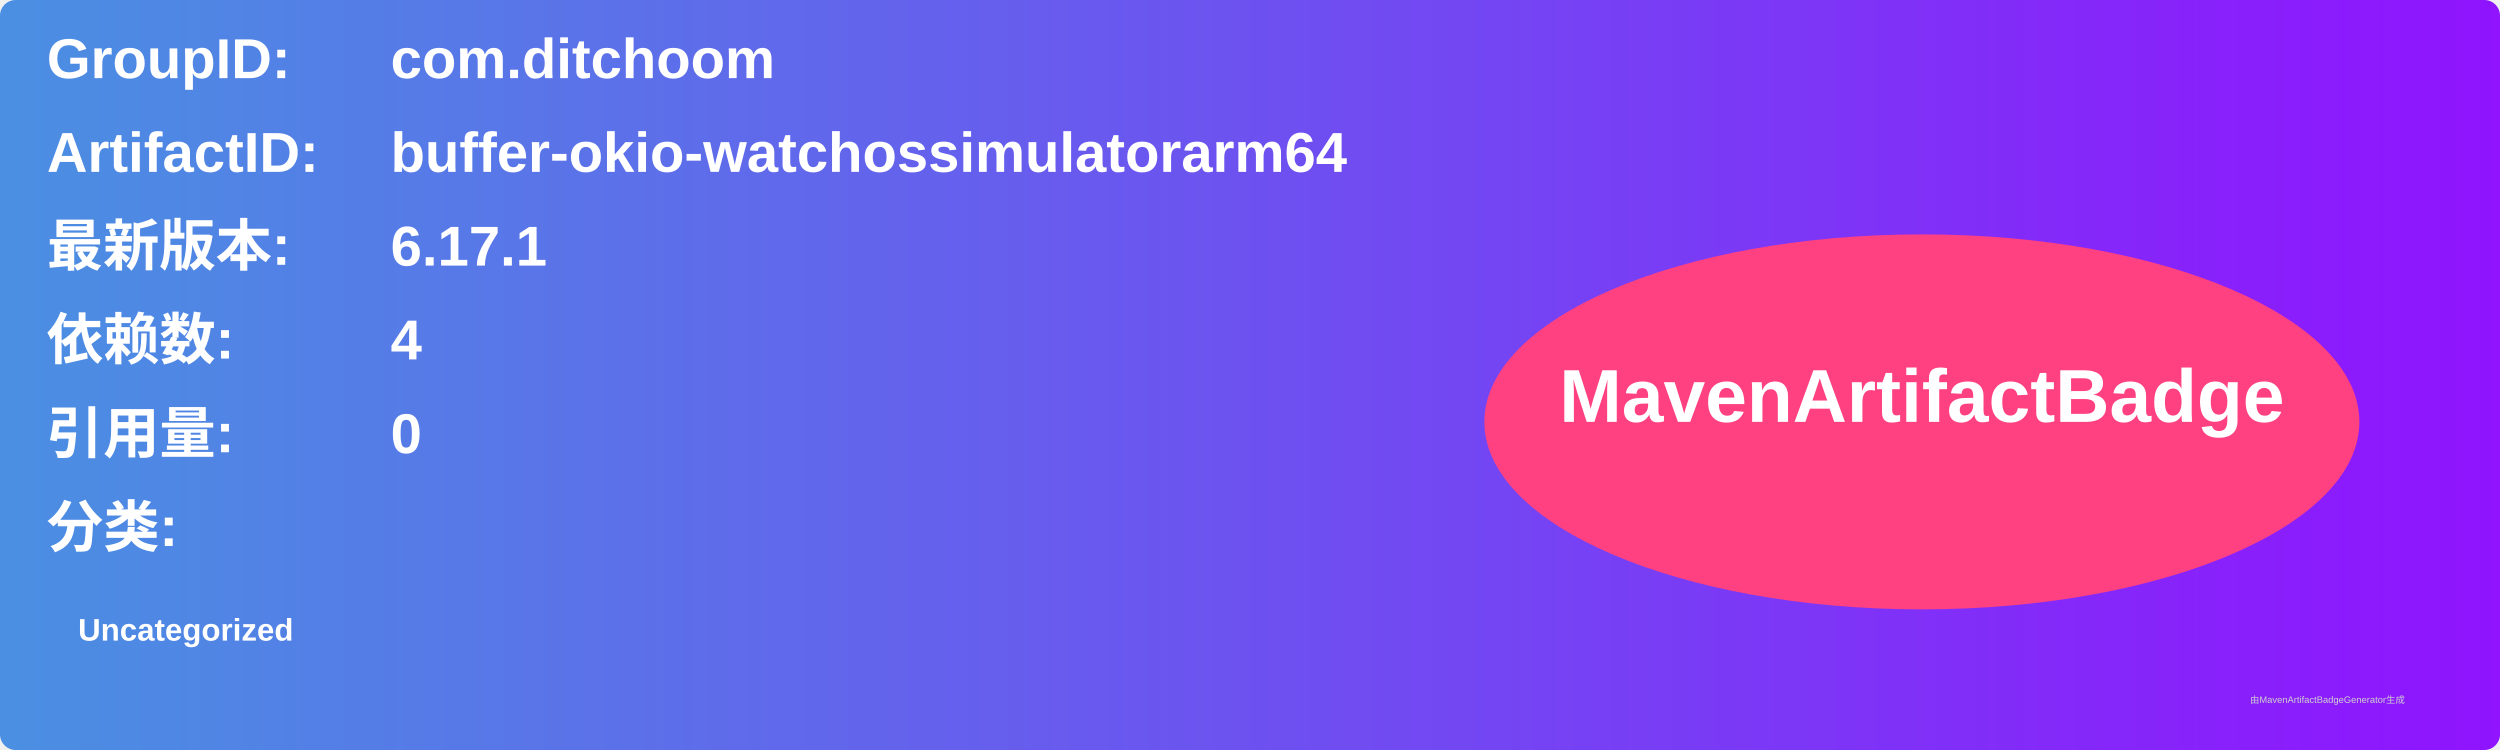
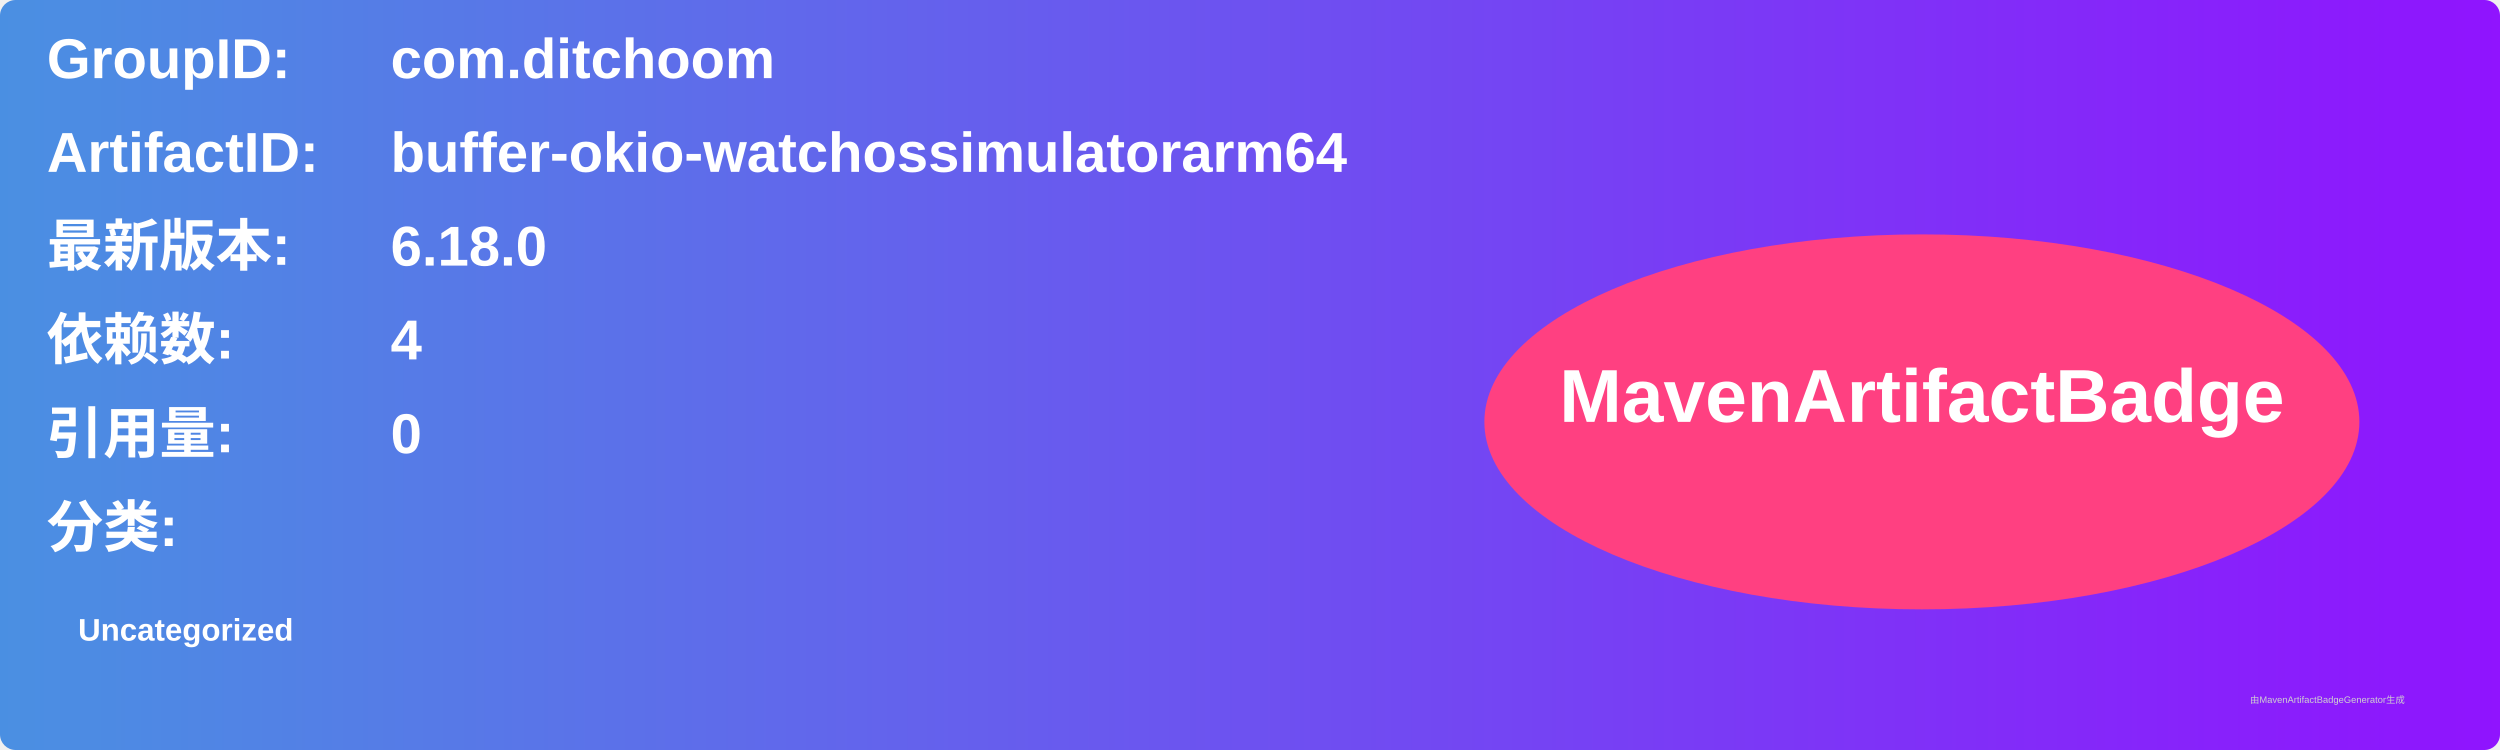
<svg xmlns="http://www.w3.org/2000/svg" width="800" height="240" viewBox="0 0 800 240">
  <linearGradient id="grad" x1="0%" y1="0%" x2="100%" y2="0%">
    <stop offset="0%" stop-color="#4a90e2" />
    <stop offset="100%" stop-color="#9013fe" />
  </linearGradient>
  <rect width="100%" height="100%" rx="5" ry="5" fill="url(#grad)" />
  <g transform="translate(15, 15)">
    <text x="0" y="10" font-family="Arial" font-size="18" fill="white" font-weight="bold" width="260">GroupID:</text>
    <text x="110" y="10" font-family="Arial" font-size="18" fill="white" font-weight="bold" width="460">com.ditchoom</text>
    <text x="0" y="40" font-family="Arial" font-size="18" fill="white" font-weight="bold" width="260">ArtifactID:</text>
    <text x="110" y="40" font-family="Arial" font-size="18" fill="white" font-weight="bold" width="460">buffer-okio-watchossimulatorarm64</text>
    <text x="0" y="70" font-family="Arial" font-size="18" fill="white" font-weight="bold">最新版本:</text>
    <text x="110" y="70" font-family="Arial" font-size="18" fill="white" font-weight="bold">
-       <tspan font-weight="bold">6.17.1</tspan>
+       <tspan font-weight="bold">6.18.0</tspan>
    </text>
    <text x="0" y="100" font-family="Arial" font-size="18" fill="white" font-weight="bold">依赖数: </text>
    <text x="110" y="100" font-family="Arial" font-size="18" fill="white">
      <tspan font-weight="bold">4</tspan>
    </text>
    <text x="0" y="130" font-family="Arial" font-size="18" fill="white" font-weight="bold">引用量: </text>
    <text x="110" y="130" font-family="Arial" font-size="18" fill="white">
      <tspan font-weight="bold">0</tspan>
    </text>
    <text x="0" y="160" font-family="Arial" font-size="18" fill="white" font-weight="bold">分类:</text>
    <text x="10" y="190" font-family="Arial" font-size="10" fill="white">
      <tspan font-weight="bold">Uncategorized</tspan>
    </text>
    <ellipse cx="600" cy="120" rx="140" ry="60" fill="#ff4081" />
    <text x="600" y="120" text-anchor="middle" font-family="Arial" font-size="24" fill="white" font-weight="bold">MavenArtifactBadge</text>
  </g>
  <text x="720" y="225" font-family="Arial" font-size="3" fill="#d0d0d0">由MavenArtifactBadgeGenerator生成</text>
</svg>
